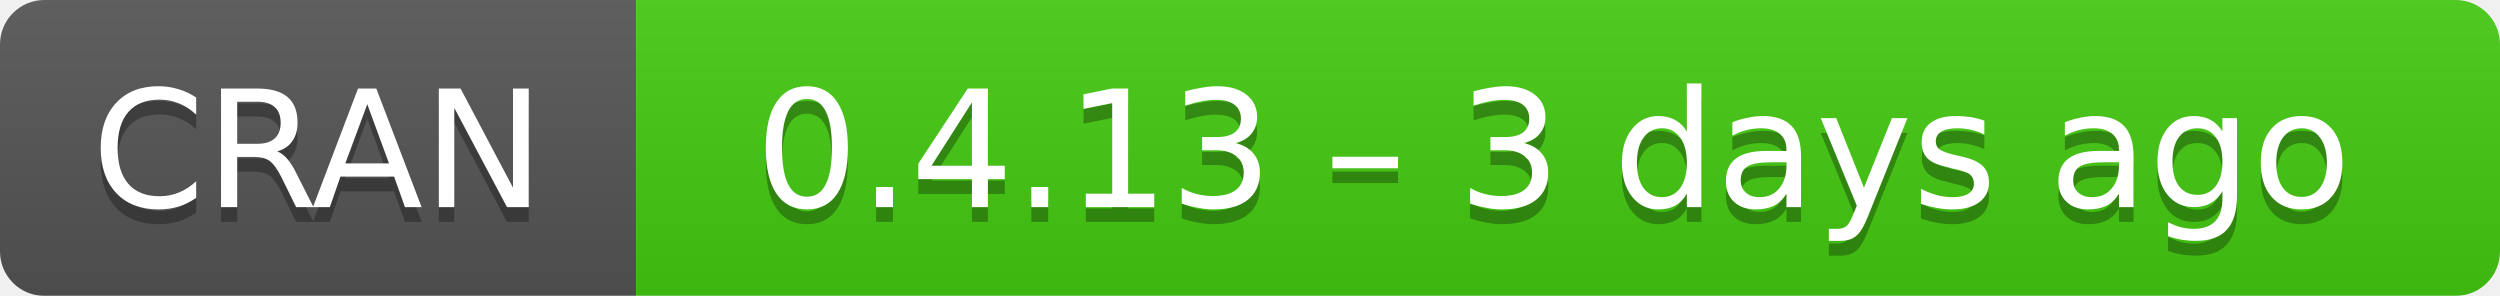
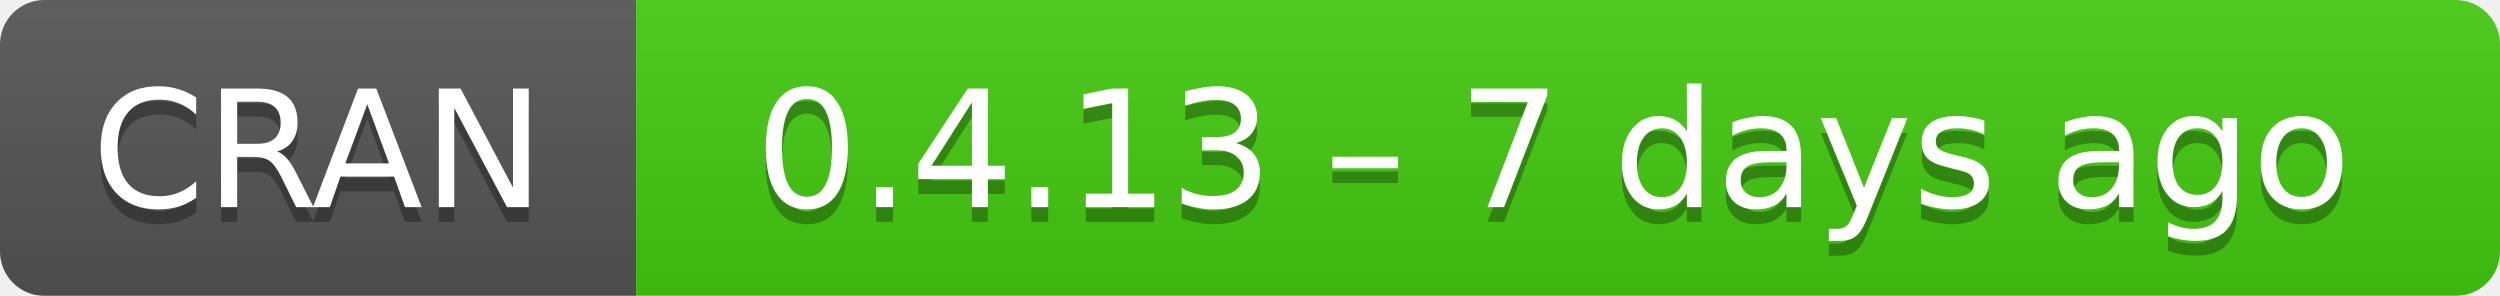
- <svg xmlns="http://www.w3.org/2000/svg" width="169" height="20" aria-label="CRAN 0.4.13 – 3 days ago">
+ <svg xmlns="http://www.w3.org/2000/svg" width="169" height="20" aria-label="CRAN 0.4.13 – 7 days ago">
  <linearGradient id="b" x2="0" y2="100%">
    <stop offset="0" stop-color="#bbb" stop-opacity=".1" />
    <stop offset="1" stop-opacity=".1" />
  </linearGradient>
  <mask id="a">
    <rect width="169" height="20" rx="3" fill="#fff" />
  </mask>
  <g mask="url(#a)">
    <path fill="#555" d="M0 0h43v20H0z" />
    <path fill="#4c1" d="M43 0h147v20H43z" />
    <path fill="url(#b)" d="M0 0h169v20H0z" />
  </g>
  <g fill="#fff" text-anchor="middle" font-family="DejaVu Sans,Verdana,Geneva,sans-serif" font-size="11">
    <text x="21.5" y="15" fill="#010101" fill-opacity=".3">
      CRAN
    </text>
    <text x="21.5" y="14">
      CRAN
    </text>
    <text x="105" y="15" fill="#010101" fill-opacity=".3">
-       0.4.13 – 3 days ago
+       0.4.13 – 7 days ago
    </text>
    <text x="105" y="14">
-       0.4.13 – 3 days ago
+       0.4.13 – 7 days ago
    </text>
  </g>
</svg>
